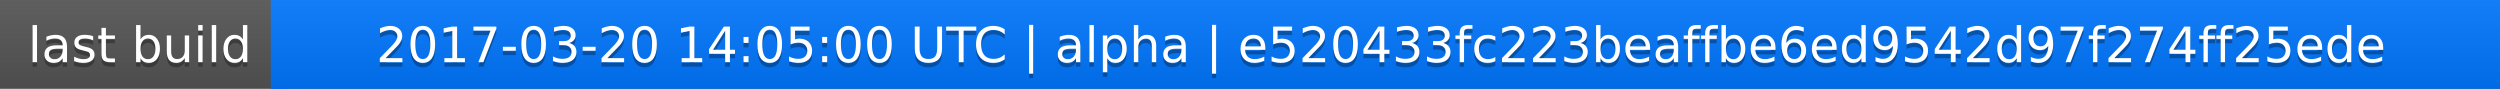
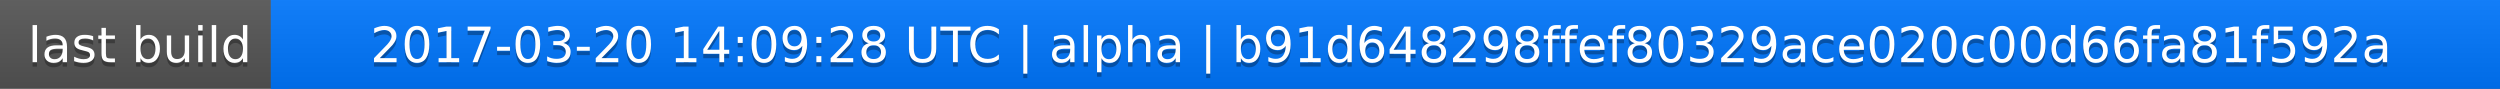
<svg xmlns="http://www.w3.org/2000/svg" width="563" height="20">
  <linearGradient id="a" x2="0" y2="100%">
    <stop offset="0" stop-color="#bbb" stop-opacity=".1" />
    <stop offset="1" stop-opacity=".1" />
  </linearGradient>
  <rect rx="0" width="563" height="20" fill="#555" />
  <rect rx="0" x="61" width="502" height="20" fill="#07f" />
  <path fill="#07f" d="M61 0h4v20h-4z" />
  <rect rx="0" width="563" height="20" fill="url(#a)" />
  <g fill="#fff" text-anchor="middle" font-family="DejaVu Sans,Verdana,Geneva,sans-serif" font-size="11">
    <text x="31.5" y="15" fill="#010101" fill-opacity=".3">last build</text>
    <text x="31.5" y="14">last build</text>
-     <text x="311" y="15" fill="#010101" fill-opacity=".3">2017-03-20 14:05:00 UTC | alpha | e520433fc223beaffbe6ed9542d97f274ff25ede</text>
-     <text x="311" y="14">2017-03-20 14:05:00 UTC | alpha | e520433fc223beaffbe6ed9542d97f274ff25ede</text>
+     <text x="311" y="15" fill="#010101" fill-opacity=".3">2017-03-20 14:09:28 UTC | alpha | b91d648298ffef80329ace020c00d66fa81f592a</text>
+     <text x="311" y="14">2017-03-20 14:09:28 UTC | alpha | b91d648298ffef80329ace020c00d66fa81f592a</text>
  </g>
</svg>
